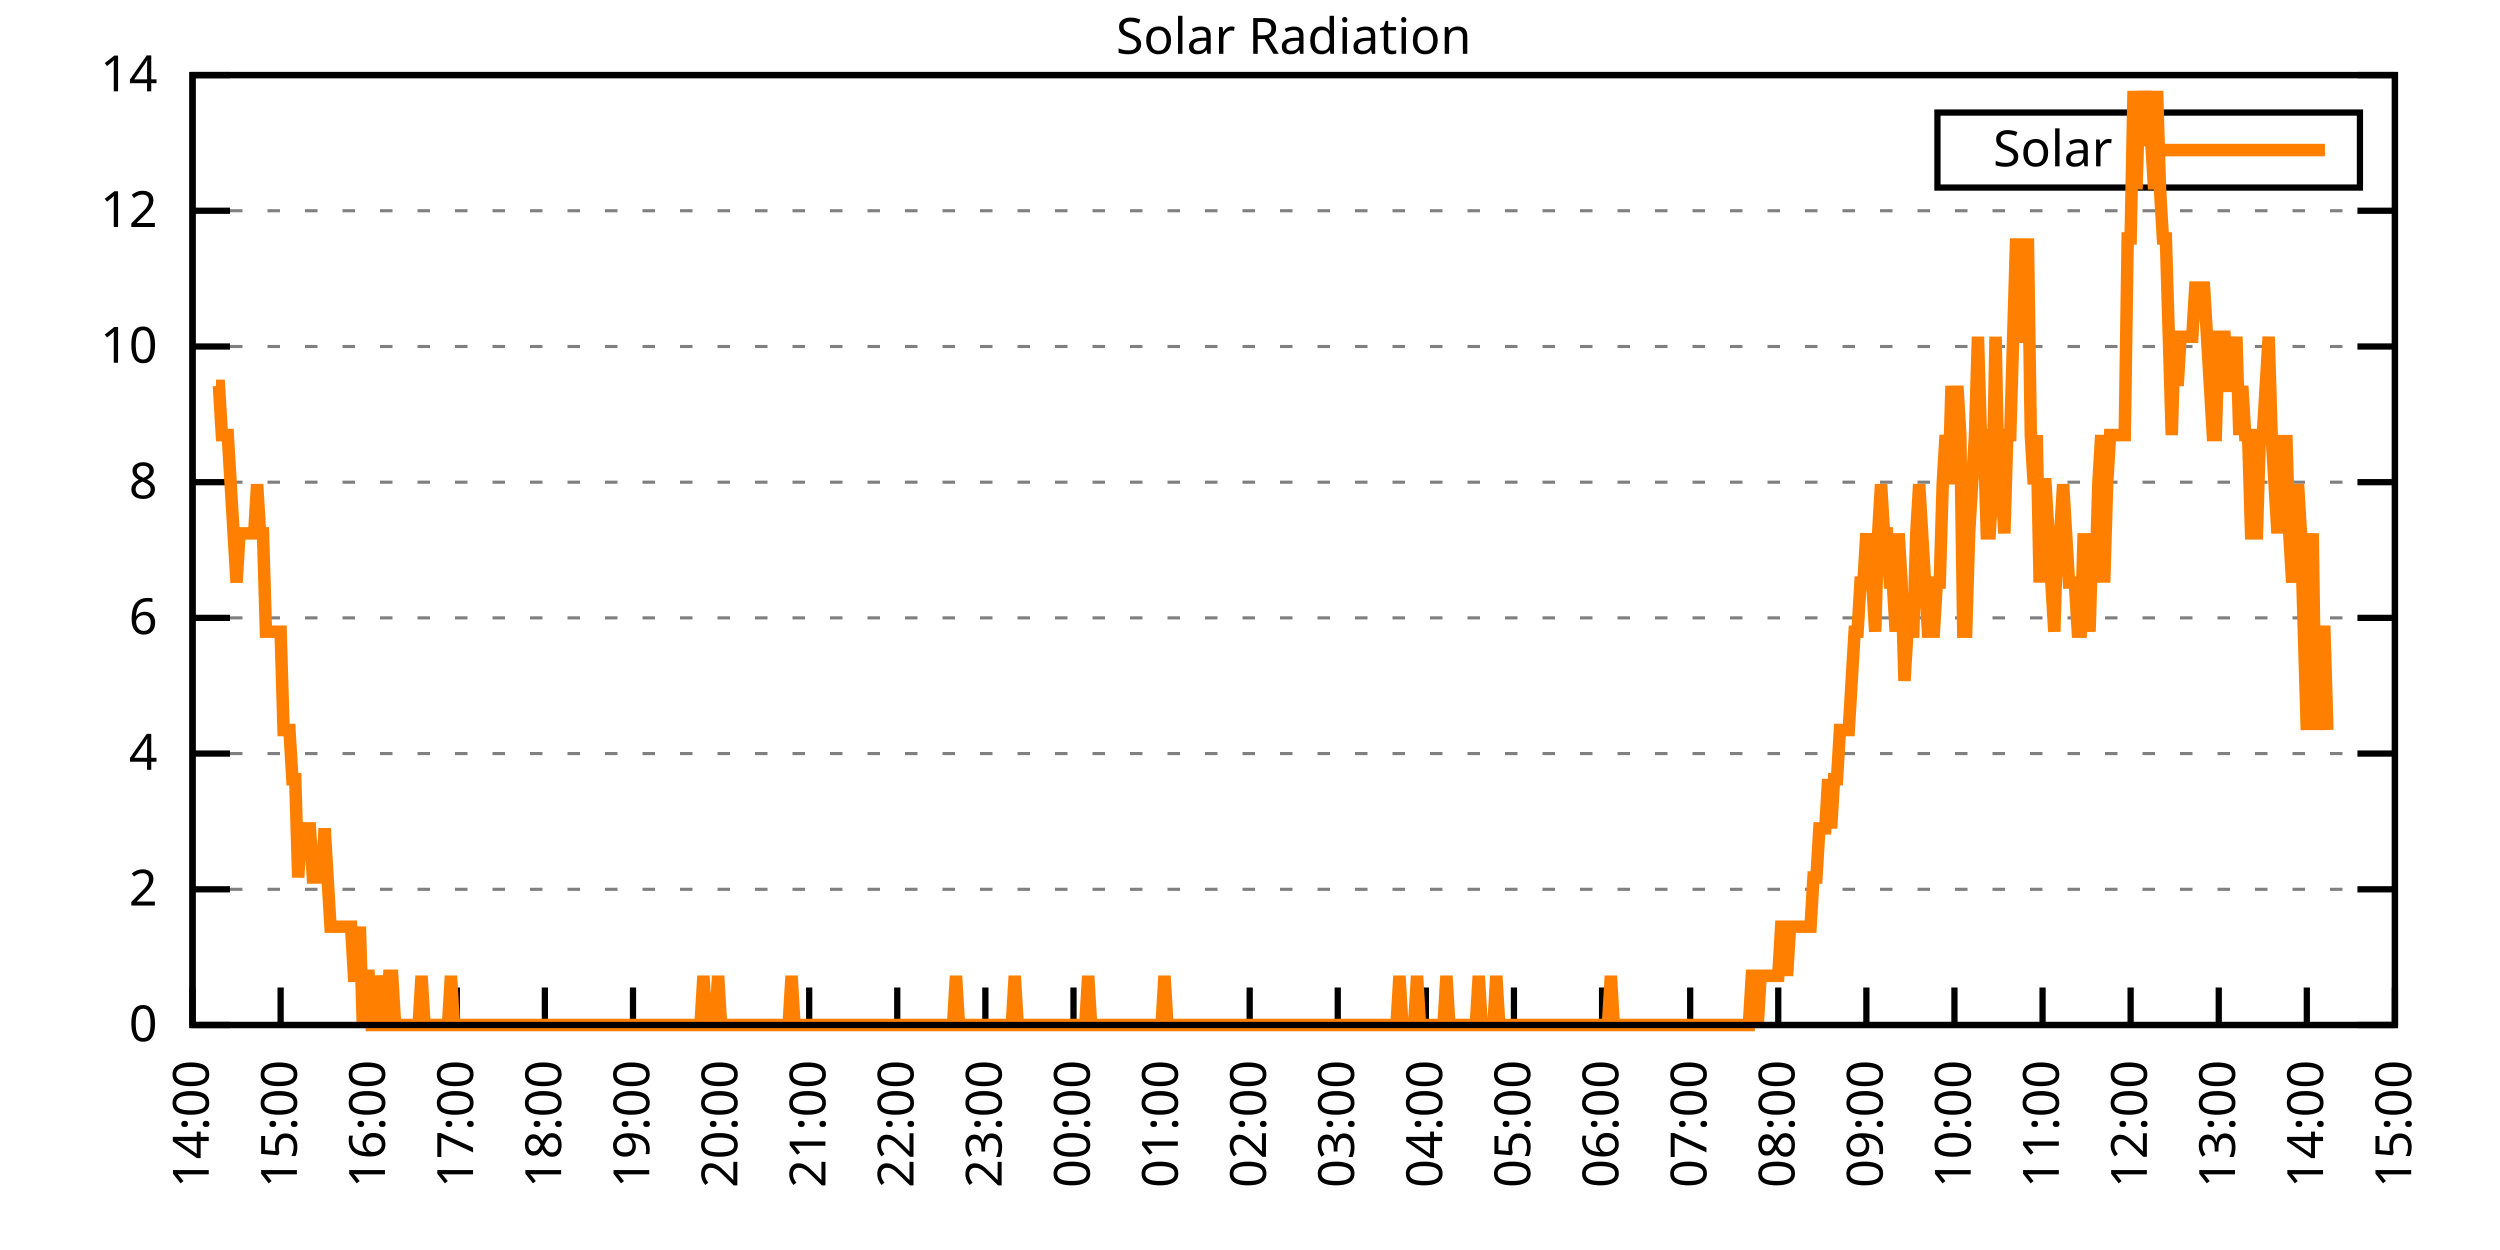
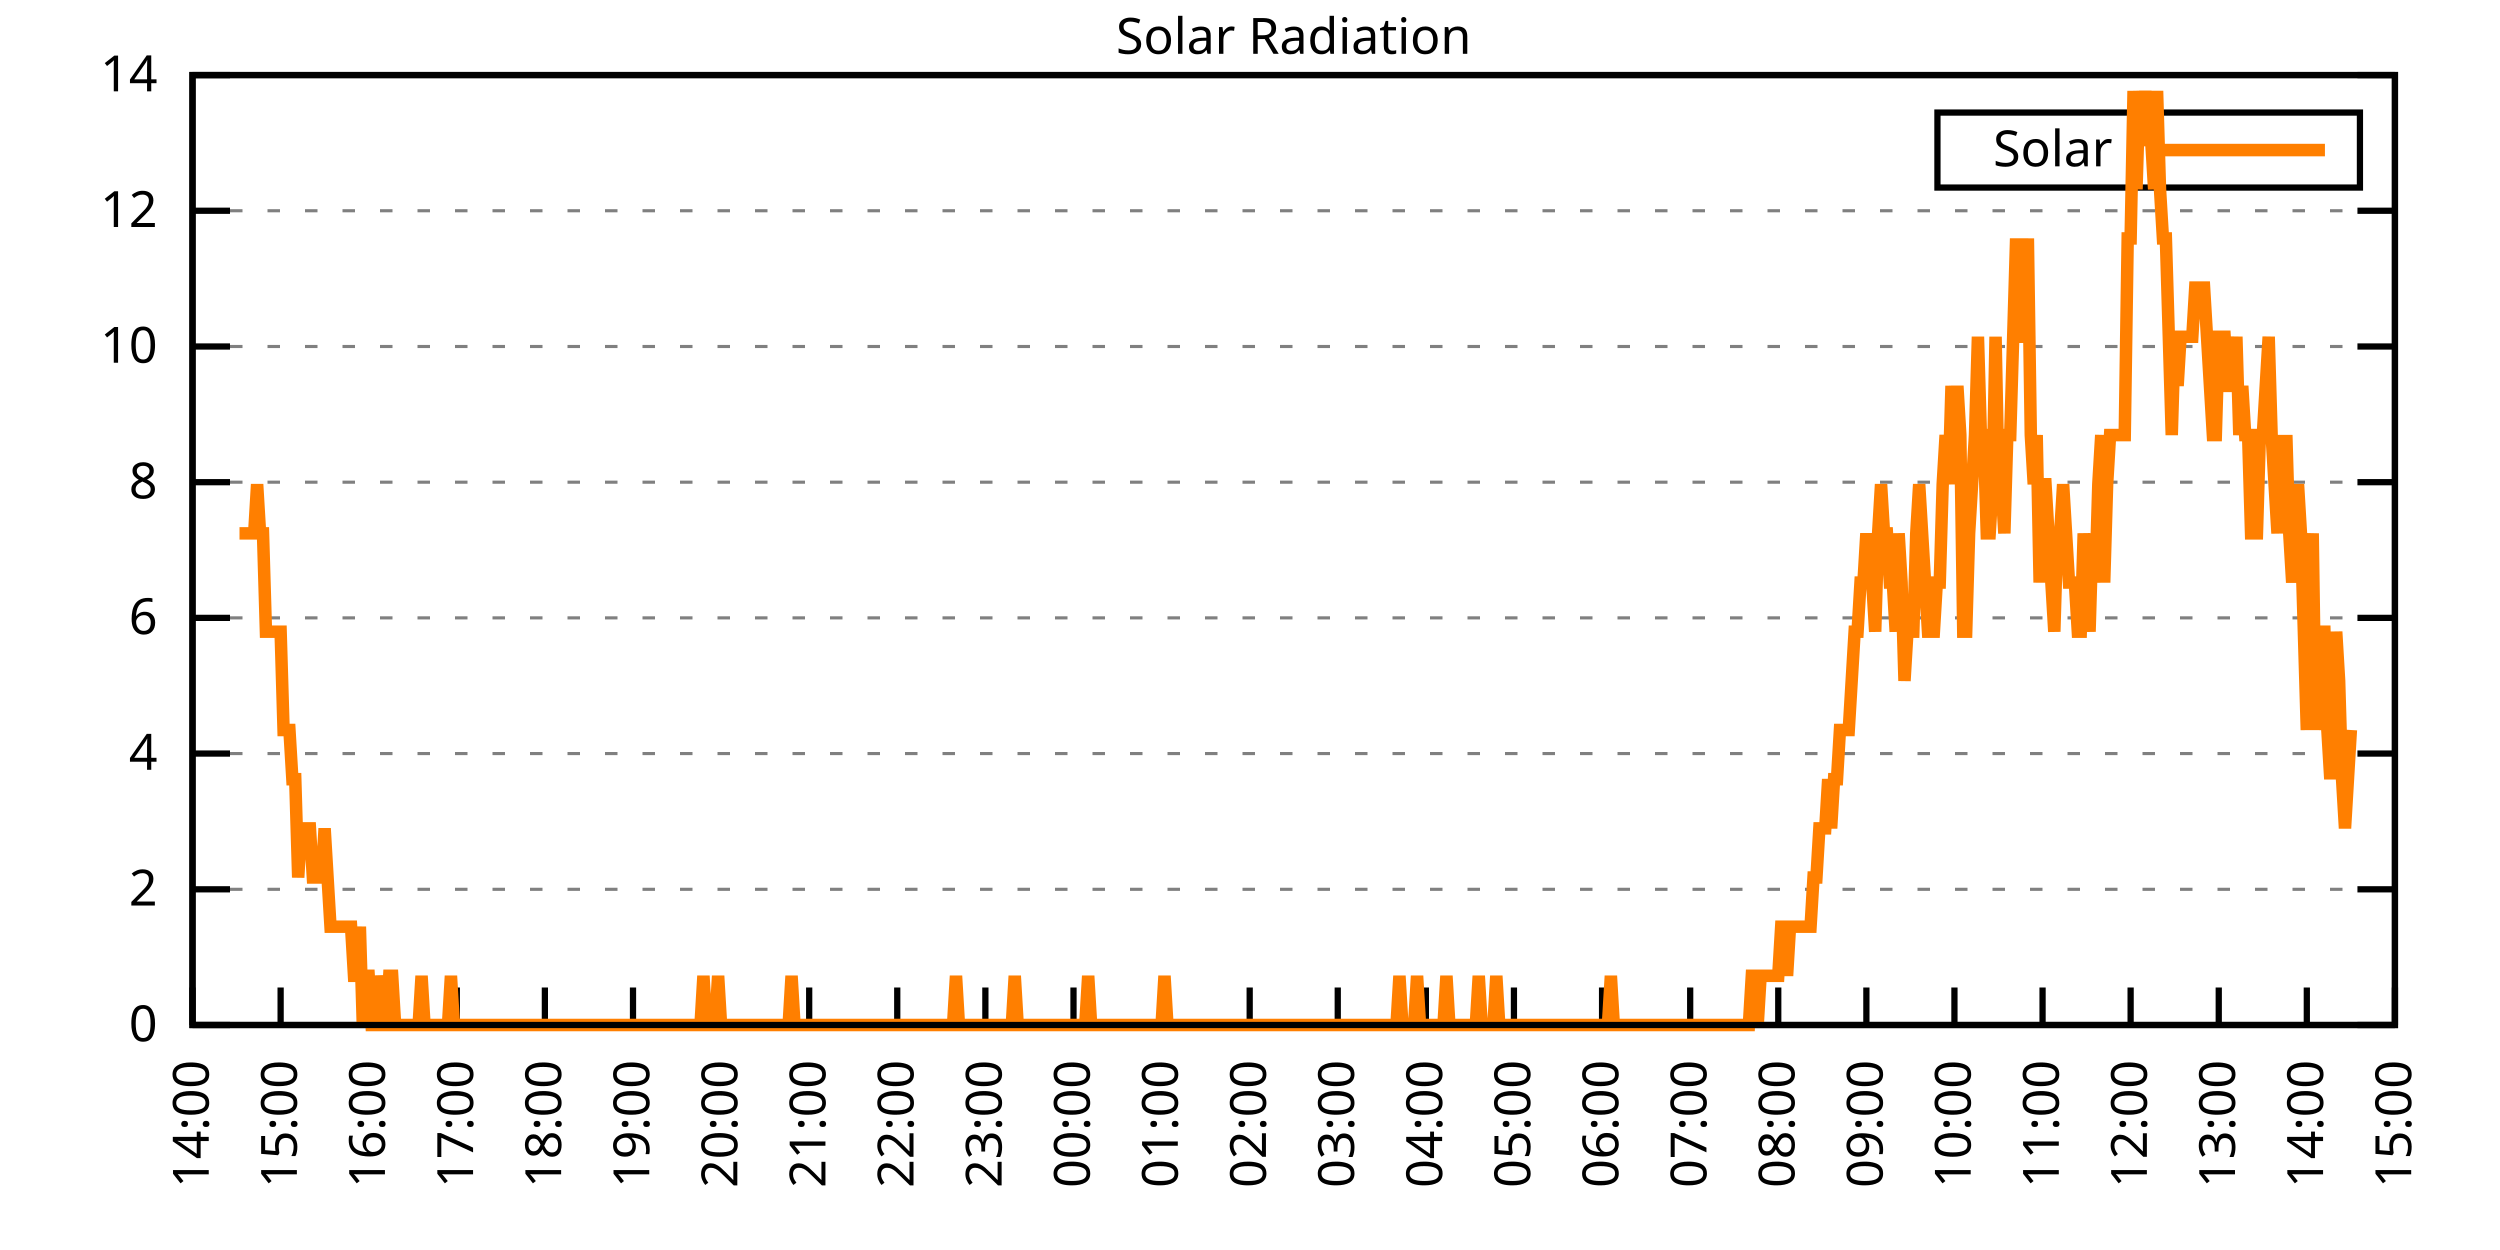
<svg xmlns="http://www.w3.org/2000/svg" xmlns:xlink="http://www.w3.org/1999/xlink" width="400" height="200" viewBox="0 0 400 200">
  <g id="gnuplot_canvas">
    <rect x="0" y="0" width="400" height="200" fill="none" />
    <defs>
      <circle id="gpDot" r="0.5" stroke-width="0.5" stroke="currentColor" />
      <path id="gpPt0" stroke-width="0.333" stroke="currentColor" d="M-1,0 h2 M0,-1 v2" />
      <path id="gpPt1" stroke-width="0.333" stroke="currentColor" d="M-1,-1 L1,1 M1,-1 L-1,1" />
      <path id="gpPt2" stroke-width="0.333" stroke="currentColor" d="M-1,0 L1,0 M0,-1 L0,1 M-1,-1 L1,1 M-1,1 L1,-1" />
      <rect id="gpPt3" stroke-width="0.333" stroke="currentColor" x="-1" y="-1" width="2" height="2" />
      <rect id="gpPt4" stroke-width="0.333" stroke="currentColor" fill="currentColor" x="-1" y="-1" width="2" height="2" />
      <circle id="gpPt5" stroke-width="0.333" stroke="currentColor" cx="0" cy="0" r="1" />
      <use xlink:href="#gpPt5" id="gpPt6" fill="currentColor" stroke="none" />
      <path id="gpPt7" stroke-width="0.333" stroke="currentColor" d="M0,-1.33 L-1.33,0.67 L1.33,0.67 z" />
      <use xlink:href="#gpPt7" id="gpPt8" fill="currentColor" stroke="none" />
      <use xlink:href="#gpPt7" id="gpPt9" stroke="currentColor" transform="rotate(180)" />
      <use xlink:href="#gpPt9" id="gpPt10" fill="currentColor" stroke="none" />
      <use xlink:href="#gpPt3" id="gpPt11" stroke="currentColor" transform="rotate(45)" />
      <use xlink:href="#gpPt11" id="gpPt12" fill="currentColor" stroke="none" />
      <path id="gpPt13" stroke-width="0.333" stroke="currentColor" d="M0,1.330 L1.265,0.411 L0.782,-1.067 L-0.782,-1.076 L-1.265,0.411 z" />
      <use xlink:href="#gpPt13" id="gpPt14" fill="currentColor" stroke="none" />
      <filter id="textbox" filterUnits="objectBoundingBox" x="0" y="0" height="1" width="1">
        <feFlood flood-color="white" flood-opacity="1" result="bgnd" />
        <feComposite in="SourceGraphic" in2="bgnd" operator="atop" />
      </filter>
      <filter id="greybox" filterUnits="objectBoundingBox" x="0" y="0" height="1" width="1">
        <feFlood flood-color="lightgrey" flood-opacity="1" result="grey" />
        <feComposite in="SourceGraphic" in2="grey" operator="atop" />
      </filter>
    </defs>
    <g fill="none" color="white" stroke="currentColor" stroke-width="1.00" stroke-linecap="butt" stroke-linejoin="miter">
</g>
    <g fill="none" color="black" stroke="currentColor" stroke-width="1.00" stroke-linecap="butt" stroke-linejoin="miter">
      <g stroke="none" shape-rendering="crispEdges">
        <polygon fill="rgb(255, 255, 255)" points="30.80,164.00 383.18,164.00 383.18,12.02 30.80,12.02 " />
      </g>
    </g>
    <g fill="none" color="black" stroke="currentColor" stroke-width="1.00" stroke-linecap="butt" stroke-linejoin="miter">
</g>
    <g fill="none" color="black" stroke="black" stroke-width="0.50" stroke-linecap="butt" stroke-linejoin="miter">
</g>
    <g fill="none" color="gray" stroke="currentColor" stroke-width="0.50" stroke-linecap="butt" stroke-linejoin="miter">
      <path stroke="gray" stroke-dasharray="2,4" class="gridline" d="M30.80,164.00 L383.19,164.00  " />
    </g>
    <g fill="none" color="gray" stroke="gray" stroke-width="1.00" stroke-linecap="butt" stroke-linejoin="miter">
</g>
    <g fill="none" color="black" stroke="currentColor" stroke-width="1.00" stroke-linecap="butt" stroke-linejoin="miter">
      <path stroke="black" d="M30.80,164.00 L36.80,164.00 M383.19,164.00 L377.19,164.00  " />
      <g transform="translate(25.20,166.60)" stroke="none" fill="black" font-family="Sans" font-size="8.00" text-anchor="end">
        <text>
          <tspan font-family="Sans"> 0</tspan>
        </text>
      </g>
    </g>
    <g fill="none" color="black" stroke="currentColor" stroke-width="1.00" stroke-linecap="butt" stroke-linejoin="miter">
</g>
    <g fill="none" color="black" stroke="black" stroke-width="0.50" stroke-linecap="butt" stroke-linejoin="miter">
</g>
    <g fill="none" color="gray" stroke="currentColor" stroke-width="0.50" stroke-linecap="butt" stroke-linejoin="miter">
      <path stroke="gray" stroke-dasharray="2,4" class="gridline" d="M30.80,142.29 L383.19,142.29  " />
    </g>
    <g fill="none" color="gray" stroke="gray" stroke-width="1.00" stroke-linecap="butt" stroke-linejoin="miter">
</g>
    <g fill="none" color="black" stroke="currentColor" stroke-width="1.00" stroke-linecap="butt" stroke-linejoin="miter">
      <path stroke="black" d="M30.80,142.29 L36.80,142.29 M383.19,142.29 L377.19,142.29  " />
      <g transform="translate(25.20,144.89)" stroke="none" fill="black" font-family="Sans" font-size="8.00" text-anchor="end">
        <text>
          <tspan font-family="Sans"> 2</tspan>
        </text>
      </g>
    </g>
    <g fill="none" color="black" stroke="currentColor" stroke-width="1.00" stroke-linecap="butt" stroke-linejoin="miter">
</g>
    <g fill="none" color="black" stroke="black" stroke-width="0.50" stroke-linecap="butt" stroke-linejoin="miter">
</g>
    <g fill="none" color="gray" stroke="currentColor" stroke-width="0.50" stroke-linecap="butt" stroke-linejoin="miter">
      <path stroke="gray" stroke-dasharray="2,4" class="gridline" d="M30.80,120.57 L383.19,120.57  " />
    </g>
    <g fill="none" color="gray" stroke="gray" stroke-width="1.00" stroke-linecap="butt" stroke-linejoin="miter">
</g>
    <g fill="none" color="black" stroke="currentColor" stroke-width="1.00" stroke-linecap="butt" stroke-linejoin="miter">
      <path stroke="black" d="M30.80,120.57 L36.80,120.57 M383.19,120.57 L377.19,120.57  " />
      <g transform="translate(25.20,123.17)" stroke="none" fill="black" font-family="Sans" font-size="8.00" text-anchor="end">
        <text>
          <tspan font-family="Sans"> 4</tspan>
        </text>
      </g>
    </g>
    <g fill="none" color="black" stroke="currentColor" stroke-width="1.00" stroke-linecap="butt" stroke-linejoin="miter">
</g>
    <g fill="none" color="black" stroke="black" stroke-width="0.50" stroke-linecap="butt" stroke-linejoin="miter">
</g>
    <g fill="none" color="gray" stroke="currentColor" stroke-width="0.50" stroke-linecap="butt" stroke-linejoin="miter">
      <path stroke="gray" stroke-dasharray="2,4" class="gridline" d="M30.80,98.86 L383.19,98.86  " />
    </g>
    <g fill="none" color="gray" stroke="gray" stroke-width="1.00" stroke-linecap="butt" stroke-linejoin="miter">
</g>
    <g fill="none" color="black" stroke="currentColor" stroke-width="1.00" stroke-linecap="butt" stroke-linejoin="miter">
      <path stroke="black" d="M30.80,98.86 L36.80,98.86 M383.19,98.86 L377.19,98.86  " />
      <g transform="translate(25.20,101.46)" stroke="none" fill="black" font-family="Sans" font-size="8.00" text-anchor="end">
        <text>
          <tspan font-family="Sans"> 6</tspan>
        </text>
      </g>
    </g>
    <g fill="none" color="black" stroke="currentColor" stroke-width="1.00" stroke-linecap="butt" stroke-linejoin="miter">
</g>
    <g fill="none" color="black" stroke="black" stroke-width="0.50" stroke-linecap="butt" stroke-linejoin="miter">
</g>
    <g fill="none" color="gray" stroke="currentColor" stroke-width="0.50" stroke-linecap="butt" stroke-linejoin="miter">
      <path stroke="gray" stroke-dasharray="2,4" class="gridline" d="M30.80,77.15 L383.19,77.15  " />
    </g>
    <g fill="none" color="gray" stroke="gray" stroke-width="1.00" stroke-linecap="butt" stroke-linejoin="miter">
</g>
    <g fill="none" color="black" stroke="currentColor" stroke-width="1.00" stroke-linecap="butt" stroke-linejoin="miter">
      <path stroke="black" d="M30.80,77.15 L36.80,77.15 M383.19,77.15 L377.19,77.15  " />
      <g transform="translate(25.20,79.75)" stroke="none" fill="black" font-family="Sans" font-size="8.00" text-anchor="end">
        <text>
          <tspan font-family="Sans"> 8</tspan>
        </text>
      </g>
    </g>
    <g fill="none" color="black" stroke="currentColor" stroke-width="1.00" stroke-linecap="butt" stroke-linejoin="miter">
</g>
    <g fill="none" color="black" stroke="black" stroke-width="0.50" stroke-linecap="butt" stroke-linejoin="miter">
</g>
    <g fill="none" color="gray" stroke="currentColor" stroke-width="0.50" stroke-linecap="butt" stroke-linejoin="miter">
      <path stroke="gray" stroke-dasharray="2,4" class="gridline" d="M30.80,55.44 L383.19,55.44  " />
    </g>
    <g fill="none" color="gray" stroke="gray" stroke-width="1.00" stroke-linecap="butt" stroke-linejoin="miter">
</g>
    <g fill="none" color="black" stroke="currentColor" stroke-width="1.00" stroke-linecap="butt" stroke-linejoin="miter">
      <path stroke="black" d="M30.80,55.44 L36.80,55.44 M383.19,55.44 L377.19,55.44  " />
      <g transform="translate(25.20,58.04)" stroke="none" fill="black" font-family="Sans" font-size="8.00" text-anchor="end">
        <text>
          <tspan font-family="Sans"> 10</tspan>
        </text>
      </g>
    </g>
    <g fill="none" color="black" stroke="currentColor" stroke-width="1.00" stroke-linecap="butt" stroke-linejoin="miter">
</g>
    <g fill="none" color="black" stroke="black" stroke-width="0.50" stroke-linecap="butt" stroke-linejoin="miter">
</g>
    <g fill="none" color="gray" stroke="currentColor" stroke-width="0.50" stroke-linecap="butt" stroke-linejoin="miter">
      <path stroke="gray" stroke-dasharray="2,4" class="gridline" d="M30.80,33.72 L383.19,33.72  " />
    </g>
    <g fill="none" color="gray" stroke="gray" stroke-width="1.00" stroke-linecap="butt" stroke-linejoin="miter">
</g>
    <g fill="none" color="black" stroke="currentColor" stroke-width="1.00" stroke-linecap="butt" stroke-linejoin="miter">
      <path stroke="black" d="M30.80,33.72 L36.80,33.72 M383.19,33.72 L377.19,33.72  " />
      <g transform="translate(25.20,36.32)" stroke="none" fill="black" font-family="Sans" font-size="8.00" text-anchor="end">
        <text>
          <tspan font-family="Sans"> 12</tspan>
        </text>
      </g>
    </g>
    <g fill="none" color="black" stroke="currentColor" stroke-width="1.00" stroke-linecap="butt" stroke-linejoin="miter">
</g>
    <g fill="none" color="black" stroke="black" stroke-width="0.50" stroke-linecap="butt" stroke-linejoin="miter">
</g>
    <g fill="none" color="gray" stroke="currentColor" stroke-width="0.50" stroke-linecap="butt" stroke-linejoin="miter">
      <path stroke="gray" stroke-dasharray="2,4" class="gridline" d="M30.80,12.01 L383.19,12.01  " />
    </g>
    <g fill="none" color="gray" stroke="gray" stroke-width="1.00" stroke-linecap="butt" stroke-linejoin="miter">
</g>
    <g fill="none" color="black" stroke="currentColor" stroke-width="1.00" stroke-linecap="butt" stroke-linejoin="miter">
      <path stroke="black" d="M30.80,12.01 L36.80,12.01 M383.19,12.01 L377.19,12.01  " />
      <g transform="translate(25.20,14.61)" stroke="none" fill="black" font-family="Sans" font-size="8.00" text-anchor="end">
        <text>
          <tspan font-family="Sans"> 14</tspan>
        </text>
      </g>
    </g>
    <g fill="none" color="black" stroke="currentColor" stroke-width="1.00" stroke-linecap="butt" stroke-linejoin="miter">
      <path stroke="black" d="M30.80,164.00 L30.80,158.00  " />
      <g transform="translate(33.40,169.60) rotate(270.00)" stroke="none" fill="black" font-family="Sans" font-size="8.00" text-anchor="end">
        <text>
          <tspan font-family="Sans">14:00</tspan>
        </text>
      </g>
    </g>
    <g fill="none" color="black" stroke="currentColor" stroke-width="1.00" stroke-linecap="butt" stroke-linejoin="miter">
      <path stroke="black" d="M44.90,164.00 L44.90,158.00  " />
      <g transform="translate(47.50,169.60) rotate(270.00)" stroke="none" fill="black" font-family="Sans" font-size="8.00" text-anchor="end">
        <text>
          <tspan font-family="Sans">15:00</tspan>
        </text>
      </g>
    </g>
    <g fill="none" color="black" stroke="currentColor" stroke-width="1.00" stroke-linecap="butt" stroke-linejoin="miter">
      <path stroke="black" d="M58.99,164.00 L58.99,158.00  " />
      <g transform="translate(61.59,169.60) rotate(270.00)" stroke="none" fill="black" font-family="Sans" font-size="8.00" text-anchor="end">
        <text>
          <tspan font-family="Sans">16:00</tspan>
        </text>
      </g>
    </g>
    <g fill="none" color="black" stroke="currentColor" stroke-width="1.00" stroke-linecap="butt" stroke-linejoin="miter">
      <path stroke="black" d="M73.09,164.00 L73.09,158.00  " />
      <g transform="translate(75.69,169.60) rotate(270.00)" stroke="none" fill="black" font-family="Sans" font-size="8.00" text-anchor="end">
        <text>
          <tspan font-family="Sans">17:00</tspan>
        </text>
      </g>
    </g>
    <g fill="none" color="black" stroke="currentColor" stroke-width="1.00" stroke-linecap="butt" stroke-linejoin="miter">
      <path stroke="black" d="M87.18,164.00 L87.18,158.00  " />
      <g transform="translate(89.78,169.60) rotate(270.00)" stroke="none" fill="black" font-family="Sans" font-size="8.00" text-anchor="end">
        <text>
          <tspan font-family="Sans">18:00</tspan>
        </text>
      </g>
    </g>
    <g fill="none" color="black" stroke="currentColor" stroke-width="1.00" stroke-linecap="butt" stroke-linejoin="miter">
      <path stroke="black" d="M101.28,164.00 L101.28,158.00  " />
      <g transform="translate(103.88,169.60) rotate(270.00)" stroke="none" fill="black" font-family="Sans" font-size="8.00" text-anchor="end">
        <text>
          <tspan font-family="Sans">19:00</tspan>
        </text>
      </g>
    </g>
    <g fill="none" color="black" stroke="currentColor" stroke-width="1.00" stroke-linecap="butt" stroke-linejoin="miter">
      <path stroke="black" d="M115.37,164.00 L115.37,158.00  " />
      <g transform="translate(117.97,169.60) rotate(270.00)" stroke="none" fill="black" font-family="Sans" font-size="8.00" text-anchor="end">
        <text>
          <tspan font-family="Sans">20:00</tspan>
        </text>
      </g>
    </g>
    <g fill="none" color="black" stroke="currentColor" stroke-width="1.00" stroke-linecap="butt" stroke-linejoin="miter">
      <path stroke="black" d="M129.47,164.00 L129.47,158.00  " />
      <g transform="translate(132.07,169.60) rotate(270.00)" stroke="none" fill="black" font-family="Sans" font-size="8.00" text-anchor="end">
        <text>
          <tspan font-family="Sans">21:00</tspan>
        </text>
      </g>
    </g>
    <g fill="none" color="black" stroke="currentColor" stroke-width="1.00" stroke-linecap="butt" stroke-linejoin="miter">
      <path stroke="black" d="M143.56,164.00 L143.56,158.00  " />
      <g transform="translate(146.16,169.60) rotate(270.00)" stroke="none" fill="black" font-family="Sans" font-size="8.00" text-anchor="end">
        <text>
          <tspan font-family="Sans">22:00</tspan>
        </text>
      </g>
    </g>
    <g fill="none" color="black" stroke="currentColor" stroke-width="1.00" stroke-linecap="butt" stroke-linejoin="miter">
      <path stroke="black" d="M157.66,164.00 L157.66,158.00  " />
      <g transform="translate(160.26,169.60) rotate(270.00)" stroke="none" fill="black" font-family="Sans" font-size="8.00" text-anchor="end">
        <text>
          <tspan font-family="Sans">23:00</tspan>
        </text>
      </g>
    </g>
    <g fill="none" color="black" stroke="currentColor" stroke-width="1.00" stroke-linecap="butt" stroke-linejoin="miter">
      <path stroke="black" d="M171.76,164.00 L171.76,158.00  " />
      <g transform="translate(174.36,169.60) rotate(270.00)" stroke="none" fill="black" font-family="Sans" font-size="8.00" text-anchor="end">
        <text>
          <tspan font-family="Sans">00:00</tspan>
        </text>
      </g>
    </g>
    <g fill="none" color="black" stroke="currentColor" stroke-width="1.00" stroke-linecap="butt" stroke-linejoin="miter">
      <path stroke="black" d="M185.85,164.00 L185.85,158.00  " />
      <g transform="translate(188.45,169.60) rotate(270.00)" stroke="none" fill="black" font-family="Sans" font-size="8.00" text-anchor="end">
        <text>
          <tspan font-family="Sans">01:00</tspan>
        </text>
      </g>
    </g>
    <g fill="none" color="black" stroke="currentColor" stroke-width="1.00" stroke-linecap="butt" stroke-linejoin="miter">
      <path stroke="black" d="M199.95,164.00 L199.95,158.00  " />
      <g transform="translate(202.55,169.60) rotate(270.00)" stroke="none" fill="black" font-family="Sans" font-size="8.00" text-anchor="end">
        <text>
          <tspan font-family="Sans">02:00</tspan>
        </text>
      </g>
    </g>
    <g fill="none" color="black" stroke="currentColor" stroke-width="1.00" stroke-linecap="butt" stroke-linejoin="miter">
      <path stroke="black" d="M214.04,164.00 L214.04,158.00  " />
      <g transform="translate(216.64,169.60) rotate(270.00)" stroke="none" fill="black" font-family="Sans" font-size="8.00" text-anchor="end">
        <text>
          <tspan font-family="Sans">03:00</tspan>
        </text>
      </g>
    </g>
    <g fill="none" color="black" stroke="currentColor" stroke-width="1.00" stroke-linecap="butt" stroke-linejoin="miter">
      <path stroke="black" d="M228.14,164.00 L228.14,158.00  " />
      <g transform="translate(230.74,169.60) rotate(270.00)" stroke="none" fill="black" font-family="Sans" font-size="8.00" text-anchor="end">
        <text>
          <tspan font-family="Sans">04:00</tspan>
        </text>
      </g>
    </g>
    <g fill="none" color="black" stroke="currentColor" stroke-width="1.00" stroke-linecap="butt" stroke-linejoin="miter">
      <path stroke="black" d="M242.23,164.00 L242.23,158.00  " />
      <g transform="translate(244.83,169.60) rotate(270.00)" stroke="none" fill="black" font-family="Sans" font-size="8.00" text-anchor="end">
        <text>
          <tspan font-family="Sans">05:00</tspan>
        </text>
      </g>
    </g>
    <g fill="none" color="black" stroke="currentColor" stroke-width="1.00" stroke-linecap="butt" stroke-linejoin="miter">
      <path stroke="black" d="M256.33,164.00 L256.33,158.00  " />
      <g transform="translate(258.93,169.60) rotate(270.00)" stroke="none" fill="black" font-family="Sans" font-size="8.00" text-anchor="end">
        <text>
          <tspan font-family="Sans">06:00</tspan>
        </text>
      </g>
    </g>
    <g fill="none" color="black" stroke="currentColor" stroke-width="1.00" stroke-linecap="butt" stroke-linejoin="miter">
      <path stroke="black" d="M270.43,164.00 L270.43,158.00  " />
      <g transform="translate(273.03,169.60) rotate(270.00)" stroke="none" fill="black" font-family="Sans" font-size="8.00" text-anchor="end">
        <text>
          <tspan font-family="Sans">07:00</tspan>
        </text>
      </g>
    </g>
    <g fill="none" color="black" stroke="currentColor" stroke-width="1.00" stroke-linecap="butt" stroke-linejoin="miter">
      <path stroke="black" d="M284.52,164.00 L284.52,158.00  " />
      <g transform="translate(287.12,169.60) rotate(270.00)" stroke="none" fill="black" font-family="Sans" font-size="8.00" text-anchor="end">
        <text>
          <tspan font-family="Sans">08:00</tspan>
        </text>
      </g>
    </g>
    <g fill="none" color="black" stroke="currentColor" stroke-width="1.00" stroke-linecap="butt" stroke-linejoin="miter">
      <path stroke="black" d="M298.62,164.00 L298.62,158.00  " />
      <g transform="translate(301.22,169.60) rotate(270.00)" stroke="none" fill="black" font-family="Sans" font-size="8.00" text-anchor="end">
        <text>
          <tspan font-family="Sans">09:00</tspan>
        </text>
      </g>
    </g>
    <g fill="none" color="black" stroke="currentColor" stroke-width="1.00" stroke-linecap="butt" stroke-linejoin="miter">
      <path stroke="black" d="M312.71,164.00 L312.71,158.00  " />
      <g transform="translate(315.31,169.60) rotate(270.00)" stroke="none" fill="black" font-family="Sans" font-size="8.00" text-anchor="end">
        <text>
          <tspan font-family="Sans">10:00</tspan>
        </text>
      </g>
    </g>
    <g fill="none" color="black" stroke="currentColor" stroke-width="1.00" stroke-linecap="butt" stroke-linejoin="miter">
      <path stroke="black" d="M326.81,164.00 L326.81,158.00  " />
      <g transform="translate(329.41,169.60) rotate(270.00)" stroke="none" fill="black" font-family="Sans" font-size="8.00" text-anchor="end">
        <text>
          <tspan font-family="Sans">11:00</tspan>
        </text>
      </g>
    </g>
    <g fill="none" color="black" stroke="currentColor" stroke-width="1.00" stroke-linecap="butt" stroke-linejoin="miter">
      <path stroke="black" d="M340.90,164.00 L340.90,158.00  " />
      <g transform="translate(343.50,169.60) rotate(270.00)" stroke="none" fill="black" font-family="Sans" font-size="8.00" text-anchor="end">
        <text>
          <tspan font-family="Sans">12:00</tspan>
        </text>
      </g>
    </g>
    <g fill="none" color="black" stroke="currentColor" stroke-width="1.00" stroke-linecap="butt" stroke-linejoin="miter">
      <path stroke="black" d="M355.00,164.00 L355.00,158.00  " />
      <g transform="translate(357.60,169.60) rotate(270.00)" stroke="none" fill="black" font-family="Sans" font-size="8.00" text-anchor="end">
        <text>
          <tspan font-family="Sans">13:00</tspan>
        </text>
      </g>
    </g>
    <g fill="none" color="black" stroke="currentColor" stroke-width="1.00" stroke-linecap="butt" stroke-linejoin="miter">
      <path stroke="black" d="M369.09,164.00 L369.09,158.00  " />
      <g transform="translate(371.69,169.60) rotate(270.00)" stroke="none" fill="black" font-family="Sans" font-size="8.00" text-anchor="end">
        <text>
          <tspan font-family="Sans">14:00</tspan>
        </text>
      </g>
    </g>
    <g fill="none" color="black" stroke="currentColor" stroke-width="1.00" stroke-linecap="butt" stroke-linejoin="miter">
      <path stroke="black" d="M383.19,164.00 L383.19,158.00  " />
      <g transform="translate(385.79,169.60) rotate(270.00)" stroke="none" fill="black" font-family="Sans" font-size="8.00" text-anchor="end">
        <text>
          <tspan font-family="Sans">15:00</tspan>
        </text>
      </g>
    </g>
    <g fill="none" color="black" stroke="currentColor" stroke-width="1.00" stroke-linecap="butt" stroke-linejoin="miter">
</g>
    <g fill="none" color="black" stroke="currentColor" stroke-width="1.00" stroke-linecap="butt" stroke-linejoin="miter">
      <path stroke="black" d="M30.80,12.01 L30.80,164.00 L383.19,164.00 L383.19,12.01 L30.80,12.01 Z  " />
    </g>
    <g fill="none" color="black" stroke="currentColor" stroke-width="1.00" stroke-linecap="butt" stroke-linejoin="miter">
</g>
    <g fill="none" color="black" stroke="currentColor" stroke-width="1.00" stroke-linecap="butt" stroke-linejoin="miter">
      <path stroke="black" d="M309.99,30.01 L309.99,18.01 L377.59,18.01 L377.59,30.01 L309.99,30.01 Z  " />
    </g>
    <g id="Solar_Radiation_plot_1">
      <g fill="none" color="white" stroke="black" stroke-width="2.00" stroke-linecap="butt" stroke-linejoin="miter">
</g>
      <g fill="none" color="black" stroke="currentColor" stroke-width="2.00" stroke-linecap="butt" stroke-linejoin="miter">
        <g transform="translate(337.99,26.61)" stroke="none" fill="black" font-family="Sans" font-size="8.00" text-anchor="end">
          <text>
            <tspan font-family="Sans">Solar</tspan>
          </text>
        </g>
      </g>
      <g fill="none" color="black" stroke="currentColor" stroke-width="2.00" stroke-linecap="butt" stroke-linejoin="miter">
-         <path stroke="rgb(255, 127,   0)" d="M343.59,24.01 L371.99,24.01 M34.56,61.74 L35.03,61.74 L35.50,69.61 L35.97,69.61 L36.44,69.61 L36.91,77.48   L37.38,85.34 L37.85,93.21 L38.32,85.34 L38.79,85.34 L39.26,85.34 L39.73,85.34 L40.20,85.34 L40.67,85.34   L41.14,77.48 L41.61,85.34 L42.08,85.34 L42.55,101.07 L43.02,101.07 L43.49,101.07 L43.96,101.07 L44.43,101.07   L44.90,101.07 L45.37,116.80 L45.84,116.80 L46.31,116.80 L46.78,124.67 L47.24,124.67 L47.71,140.40 L48.18,132.54   L48.65,132.54 L49.12,132.54 L49.59,132.54 L50.06,140.40 L50.53,140.40 L51.00,140.40 L51.47,140.40 L51.94,132.54   L52.41,140.40 L52.88,148.27 L53.35,148.27 L53.82,148.27 L54.29,148.27 L54.76,148.27 L55.23,148.27 L55.70,148.27   L56.17,148.27 L56.64,156.13 L57.11,156.13 L57.58,148.27 L58.05,164.00 L58.52,156.13 L58.99,156.13 L59.46,164.00   L59.93,164.00 L60.40,156.13 L61.34,164.00 L61.81,164.00 L62.28,156.13 L62.75,156.13 L63.22,164.00 L63.69,164.00   L64.16,164.00 L64.63,164.00 L65.10,164.00 L65.57,164.00 L66.04,164.00 L66.51,164.00 L66.98,164.00 L67.45,156.13   L67.92,164.00 L68.39,164.00 L68.86,164.00 L69.33,164.00 L69.80,164.00 L70.27,164.00 L70.74,164.00 L71.21,164.00   L71.68,164.00 L72.15,156.13 L72.62,164.00 L73.09,164.00 L73.56,164.00 L74.03,164.00 L74.50,164.00 L74.97,164.00   L75.44,164.00 L75.91,164.00 L76.38,164.00 L76.85,164.00 L77.32,164.00 L77.79,164.00 L78.26,164.00 L78.73,164.00   L79.19,164.00 L79.66,164.00 L80.13,164.00 L80.60,164.00 L81.07,164.00 L81.54,164.00 L82.01,164.00 L82.48,164.00   L82.95,164.00 L83.42,164.00 L83.89,164.00 L84.36,164.00 L84.83,164.00 L85.30,164.00 L85.77,164.00 L86.24,164.00   L86.71,164.00 L87.18,164.00 L87.65,164.00 L88.12,164.00 L88.59,164.00 L89.06,164.00 L89.53,164.00 L90.00,164.00   L90.47,164.00 L90.94,164.00 L91.41,164.00 L91.88,164.00 L92.35,164.00 L92.82,164.00 L93.29,164.00 L93.76,164.00   L94.23,164.00 L94.70,164.00 L95.17,164.00 L95.64,164.00 L96.11,164.00 L96.58,164.00 L97.05,164.00 L97.52,164.00   L97.99,164.00 L98.46,164.00 L98.93,164.00 L99.40,164.00 L99.87,164.00 L100.34,164.00 L100.81,164.00 L101.28,164.00   L101.75,164.00 L102.22,164.00 L102.69,164.00 L103.16,164.00 L103.63,164.00 L104.10,164.00 L104.57,164.00 L105.04,164.00   L105.51,164.00 L105.98,164.00 L106.45,164.00 L106.92,164.00 L107.39,164.00 L107.86,164.00 L108.33,164.00 L108.80,164.00   L109.27,164.00 L109.74,164.00 L110.21,164.00 L110.68,164.00 L111.14,164.00 L111.61,164.00 L112.08,164.00 L112.55,156.13   L113.02,164.00 L113.49,164.00 L113.96,164.00 L114.43,164.00 L114.90,156.13 L115.37,164.00 L115.84,164.00 L116.31,164.00   L116.78,164.00 L117.25,164.00 L117.72,164.00 L118.19,164.00 L118.66,164.00 L119.13,164.00 L119.60,164.00 L120.07,164.00   L120.54,164.00 L121.01,164.00 L121.48,164.00 L121.95,164.00 L122.42,164.00 L122.89,164.00 L123.36,164.00 L123.83,164.00   L124.30,164.00 L124.77,164.00 L125.24,164.00 L125.71,164.00 L126.18,164.00 L126.65,156.13 L127.12,164.00 L127.59,164.00   L128.06,164.00 L128.53,164.00 L129.00,164.00 L129.47,164.00 L129.94,164.00 L130.41,164.00 L130.88,164.00 L131.35,164.00   L131.82,164.00 L132.29,164.00 L132.76,164.00 L133.23,164.00 L133.70,164.00 L134.17,164.00 L134.64,164.00 L135.11,164.00   L135.58,164.00 L136.05,164.00 L136.52,164.00 L136.99,164.00 L137.46,164.00 L137.93,164.00 L138.40,164.00 L138.87,164.00   L139.34,164.00 L139.81,164.00 L140.28,164.00 L140.75,164.00 L141.22,164.00 L141.69,164.00 L142.16,164.00 L142.63,164.00   L143.09,164.00 L143.56,164.00 L144.03,164.00 L144.50,164.00 L144.97,164.00 L145.44,164.00 L145.91,164.00 L146.38,164.00   L146.85,164.00 L147.32,164.00 L147.79,164.00 L148.26,164.00 L148.73,164.00 L149.20,164.00 L149.67,164.00 L150.14,164.00   L150.61,164.00 L151.08,164.00 L151.55,164.00 L152.02,164.00 L152.49,164.00 L152.96,156.13 L153.43,164.00 L153.90,164.00   L154.37,164.00 L154.84,164.00 L155.31,164.00 L155.78,164.00 L156.25,164.00 L156.72,164.00 L157.19,164.00 L157.66,164.00   L158.13,164.00 L158.60,164.00 L159.07,164.00 L159.54,164.00 L160.01,164.00 L160.48,164.00 L160.95,164.00 L161.42,164.00   L161.89,164.00 L162.36,156.13 L162.83,164.00 L163.30,164.00 L163.77,164.00 L164.24,164.00 L164.71,164.00 L165.18,164.00   L165.65,164.00 L166.12,164.00 L166.59,164.00 L167.06,164.00 L167.53,164.00 L168.00,164.00 L168.47,164.00 L168.94,164.00   L169.41,164.00 L169.88,164.00 L170.35,164.00 L170.82,164.00 L171.29,164.00 L171.76,164.00 L172.23,164.00 L172.70,164.00   L173.17,164.00 L173.64,164.00 L174.11,156.13 L174.58,164.00 L175.04,164.00 L175.51,164.00 L175.98,164.00 L176.45,164.00   L176.92,164.00 L177.39,164.00 L177.86,164.00 L178.33,164.00 L178.80,164.00 L179.27,164.00 L179.74,164.00 L180.21,164.00   L180.68,164.00 L181.15,164.00 L181.62,164.00 L182.09,164.00 L182.56,164.00 L183.03,164.00 L183.50,164.00 L183.97,164.00   L184.44,164.00 L184.91,164.00 L185.38,164.00 L185.85,164.00 L186.32,156.13 L186.79,164.00 L187.26,164.00 L187.73,164.00   L188.20,164.00 L188.67,164.00 L189.14,164.00 L189.61,164.00 L190.08,164.00 L190.55,164.00 L191.02,164.00 L191.49,164.00   L191.96,164.00 L192.43,164.00 L192.90,164.00 L193.37,164.00 L193.84,164.00 L194.31,164.00 L194.78,164.00 L195.25,164.00   L195.72,164.00 L196.19,164.00 L196.66,164.00 L197.13,164.00 L197.60,164.00 L198.07,164.00 L198.54,164.00 L199.01,164.00   L199.48,164.00 L199.95,164.00 L200.42,164.00 L200.89,164.00 L201.36,164.00 L201.83,164.00 L202.30,164.00 L202.77,164.00   L203.24,164.00 L203.71,164.00 L204.18,164.00 L204.65,164.00 L205.12,164.00 L205.59,164.00 L206.06,164.00 L206.53,164.00   L207.00,164.00 L207.46,164.00 L207.93,164.00 L208.40,164.00 L208.87,164.00 L209.34,164.00 L209.81,164.00 L210.28,164.00   L210.75,164.00 L211.22,164.00 L211.69,164.00 L212.16,164.00 L212.63,164.00 L213.10,164.00 L213.57,164.00 L214.04,164.00   L214.51,164.00 L214.98,164.00 L215.45,164.00 L215.92,164.00 L216.39,164.00 L216.86,164.00 L217.33,164.00 L217.80,164.00   L218.27,164.00 L218.74,164.00 L219.21,164.00 L219.68,164.00 L220.15,164.00 L220.62,164.00 L221.09,164.00 L221.56,164.00   L222.03,164.00 L222.50,164.00 L222.97,164.00 L223.44,164.00 L223.91,156.13 L224.38,164.00 L224.85,164.00 L225.32,164.00   L225.79,164.00 L226.26,164.00 L226.73,156.13 L227.20,164.00 L227.67,164.00 L228.14,164.00 L228.61,164.00 L229.08,164.00   L229.55,164.00 L230.02,164.00 L230.49,164.00 L230.96,164.00 L231.43,156.13 L231.90,164.00 L232.37,164.00 L232.84,164.00   L233.31,164.00 L233.78,164.00 L234.25,164.00 L234.72,164.00 L235.19,164.00 L235.66,164.00 L236.13,164.00 L236.60,156.13   L237.07,164.00 L237.54,164.00 L238.01,164.00 L238.48,164.00 L238.95,164.00 L239.41,156.13 L239.88,164.00 L240.35,164.00   L240.82,164.00 L241.29,164.00 L241.76,164.00 L242.23,164.00 L242.70,164.00 L243.17,164.00 L243.64,164.00 L244.11,164.00   L244.58,164.00 L245.05,164.00 L245.52,164.00 L245.99,164.00 L246.46,164.00 L246.93,164.00 L247.40,164.00 L247.87,164.00   L248.34,164.00 L248.81,164.00 L249.28,164.00 L249.75,164.00 L250.22,164.00 L250.69,164.00 L251.16,164.00 L251.63,164.00   L252.10,164.00 L252.57,164.00 L253.04,164.00 L253.51,164.00 L253.98,164.00 L254.45,164.00 L254.92,164.00 L255.39,164.00   L255.86,164.00 L256.33,164.00 L256.80,164.00 L257.27,164.00 L257.74,156.13 L258.21,164.00 L258.68,164.00 L259.15,164.00   L259.62,164.00 L260.09,164.00 L260.56,164.00 L261.03,164.00 L261.50,164.00 L261.97,164.00 L262.44,164.00 L262.91,164.00   L263.38,164.00 L263.85,164.00 L264.32,164.00 L264.79,164.00 L265.26,164.00 L265.73,164.00 L266.20,164.00 L266.67,164.00   L267.14,164.00 L267.61,164.00 L268.08,164.00 L268.55,164.00 L269.02,164.00 L269.49,164.00 L269.96,164.00 L270.43,164.00   L270.90,164.00 L271.36,164.00 L271.83,164.00 L272.30,164.00 L272.77,164.00 L273.24,164.00 L273.71,164.00 L274.18,164.00   L274.65,164.00 L275.12,164.00 L275.59,164.00 L276.06,164.00 L276.53,164.00 L277.00,164.00 L277.47,164.00 L277.94,164.00   L278.41,164.00 L278.88,164.00 L279.35,164.00 L279.82,164.00 L280.29,156.13 L280.76,156.13 L281.23,164.00 L281.70,156.13   L282.17,156.13 L282.64,156.13 L283.11,156.13 L283.58,156.13 L284.05,156.13 L284.52,156.13 L284.99,148.27 L285.46,148.27   L285.93,156.13 L286.40,148.27 L286.87,148.27 L287.34,148.27 L287.81,148.27 L288.28,148.27 L288.75,148.27 L289.22,148.27   L289.69,148.27 L290.16,140.40 L290.63,140.40 L291.10,132.54 L291.57,132.54 L292.04,132.54 L292.51,124.67 L292.98,132.54   L293.45,124.67 L293.92,124.67 L294.39,116.80 L294.86,116.80 L295.33,116.80 L295.80,116.80 L296.27,108.94 L296.74,101.07   L297.21,101.07 L297.68,93.21 L298.15,93.21 L298.62,85.34 L299.09,93.21 L299.56,93.21 L300.03,101.07 L300.50,85.34   L300.97,77.48 L301.44,85.34 L301.91,85.34 L302.38,93.21 L302.85,93.21 L303.31,101.07 L303.78,85.34 L304.25,93.21   L304.72,108.94 L305.19,101.07 L305.66,101.07 L306.13,101.07 L306.60,85.34 L307.07,77.48 L307.54,85.34 L308.01,93.21   L308.48,101.07 L308.95,101.07 L309.42,101.07 L309.89,93.21 L310.36,93.21 L310.83,77.48 L311.30,69.61 L311.77,77.48   L312.24,61.74 L312.71,69.61 L313.18,61.74 L313.65,69.61 L314.12,101.07 L314.59,101.07 L315.06,85.34 L315.53,77.48   L316.00,69.61 L316.47,53.88 L316.94,69.61 L317.41,69.61 L317.88,85.34 L318.35,85.34 L318.82,77.48 L319.29,53.88   L319.76,77.48 L320.23,77.48 L320.70,85.34 L321.17,69.61 L321.64,69.61 L322.11,53.88 L322.58,38.15 L323.05,53.88   L323.52,53.88 L323.99,53.88 L324.46,38.15 L324.93,69.61 L325.40,77.48 L325.87,69.61 L326.34,93.21 L326.81,77.48   L327.28,77.48 L327.75,85.34 L328.22,93.21 L328.69,101.07 L329.16,85.34 L329.63,85.34 L330.10,77.48 L330.57,85.34   L331.04,93.21 L331.51,93.21 L331.98,93.21 L332.45,101.07 L332.92,101.07 L333.39,85.34 L333.86,93.21 L334.33,101.07   L334.80,85.34 L335.26,93.21 L335.73,77.48 L336.20,69.61 L336.67,93.21 L337.14,77.48 L337.61,69.61 L338.08,69.61   L338.55,69.61 L339.02,69.61 L339.49,69.61 L339.96,69.61 L340.43,38.15 L340.90,38.15 L341.37,14.55 L341.84,30.28   L342.31,14.55 L342.78,22.41 L343.25,14.55 L343.72,22.41 L344.19,22.41 L344.66,30.28 L345.13,14.55 L345.60,30.28   L346.07,38.15 L346.54,38.15 L347.01,53.88 L347.48,69.61 L347.95,53.88 L348.42,61.74 L348.89,53.88 L349.36,53.88   L349.83,53.88 L350.30,53.88 L350.77,53.88 L351.24,46.01 L351.71,46.01 L352.18,46.01 L352.65,46.01 L353.12,53.88   L353.59,61.74 L354.06,69.61 L354.53,69.61 L355.00,53.88 L355.47,53.88 L355.94,53.88 L356.41,61.74 L356.88,61.74   L357.35,61.74 L357.82,53.88 L358.29,69.61 L358.76,61.74 L359.23,69.61 L359.70,69.61 L360.17,85.34 L360.64,85.34   L361.11,85.34 L361.58,69.61 L362.05,69.61 L362.52,61.74 L362.99,53.88 L363.46,69.61 L363.93,77.48 L364.40,85.34   L364.87,69.61 L365.34,85.34 L365.81,69.61 L366.28,85.34 L366.75,93.21 L367.21,85.34 L367.68,77.48 L368.15,85.34   L368.62,101.07 L369.09,116.80 L369.56,93.21 L370.03,85.34 L370.50,116.80 L370.97,101.07 L371.44,101.07 L371.91,101.07   L372.38,116.80  " />
+         <path stroke="rgb(255, 127,   0)" d="M343.59,24.01 L371.99,24.01 M38.32,85.34 L38.79,85.34 L39.26,85.34 L39.73,85.34 L40.20,85.34 L40.67,85.34   L41.14,77.48 L41.61,85.34 L42.08,85.34 L42.55,101.07 L43.02,101.07 L43.49,101.07 L43.96,101.07 L44.43,101.07   L44.90,101.07 L45.37,116.80 L45.84,116.80 L46.31,116.80 L46.78,124.67 L47.24,124.67 L47.71,140.40 L48.18,132.54   L48.65,132.54 L49.12,132.54 L49.59,132.54 L50.06,140.40 L50.53,140.40 L51.00,140.40 L51.47,140.40 L51.94,132.54   L52.41,140.40 L52.88,148.27 L53.35,148.27 L53.82,148.27 L54.29,148.27 L54.76,148.27 L55.23,148.27 L55.70,148.27   L56.17,148.27 L56.64,156.13 L57.11,156.13 L57.58,148.27 L58.05,164.00 L58.52,156.13 L58.99,156.13 L59.46,164.00   L59.93,164.00 L60.40,156.13 L61.34,164.00 L61.81,164.00 L62.28,156.13 L62.75,156.13 L63.22,164.00 L63.69,164.00   L64.16,164.00 L64.63,164.00 L65.10,164.00 L65.57,164.00 L66.04,164.00 L66.51,164.00 L66.98,164.00 L67.45,156.13   L67.92,164.00 L68.39,164.00 L68.86,164.00 L69.33,164.00 L69.80,164.00 L70.27,164.00 L70.74,164.00 L71.21,164.00   L71.68,164.00 L72.15,156.13 L72.62,164.00 L73.09,164.00 L73.56,164.00 L74.03,164.00 L74.50,164.00 L74.97,164.00   L75.44,164.00 L75.91,164.00 L76.38,164.00 L76.85,164.00 L77.32,164.00 L77.79,164.00 L78.26,164.00 L78.73,164.00   L79.19,164.00 L79.66,164.00 L80.13,164.00 L80.60,164.00 L81.07,164.00 L81.54,164.00 L82.01,164.00 L82.48,164.00   L82.95,164.00 L83.42,164.00 L83.89,164.00 L84.36,164.00 L84.83,164.00 L85.30,164.00 L85.77,164.00 L86.24,164.00   L86.71,164.00 L87.18,164.00 L87.65,164.00 L88.12,164.00 L88.59,164.00 L89.06,164.00 L89.53,164.00 L90.00,164.00   L90.47,164.00 L90.94,164.00 L91.41,164.00 L91.88,164.00 L92.35,164.00 L92.82,164.00 L93.29,164.00 L93.76,164.00   L94.23,164.00 L94.70,164.00 L95.17,164.00 L95.64,164.00 L96.11,164.00 L96.58,164.00 L97.05,164.00 L97.52,164.00   L97.99,164.00 L98.46,164.00 L98.93,164.00 L99.40,164.00 L99.87,164.00 L100.34,164.00 L100.81,164.00 L101.28,164.00   L101.75,164.00 L102.22,164.00 L102.69,164.00 L103.16,164.00 L103.63,164.00 L104.10,164.00 L104.57,164.00 L105.04,164.00   L105.51,164.00 L105.98,164.00 L106.45,164.00 L106.92,164.00 L107.39,164.00 L107.86,164.00 L108.33,164.00 L108.80,164.00   L109.27,164.00 L109.74,164.00 L110.21,164.00 L110.68,164.00 L111.14,164.00 L111.61,164.00 L112.08,164.00 L112.55,156.13   L113.02,164.00 L113.49,164.00 L113.96,164.00 L114.43,164.00 L114.90,156.13 L115.37,164.00 L115.84,164.00 L116.31,164.00   L116.78,164.00 L117.25,164.00 L117.72,164.00 L118.19,164.00 L118.66,164.00 L119.13,164.00 L119.60,164.00 L120.07,164.00   L120.54,164.00 L121.01,164.00 L121.48,164.00 L121.95,164.00 L122.42,164.00 L122.89,164.00 L123.36,164.00 L123.83,164.00   L124.30,164.00 L124.77,164.00 L125.24,164.00 L125.71,164.00 L126.18,164.00 L126.65,156.13 L127.12,164.00 L127.59,164.00   L128.06,164.00 L128.53,164.00 L129.00,164.00 L129.47,164.00 L129.94,164.00 L130.41,164.00 L130.88,164.00 L131.35,164.00   L131.82,164.00 L132.29,164.00 L132.76,164.00 L133.23,164.00 L133.70,164.00 L134.17,164.00 L134.64,164.00 L135.11,164.00   L135.58,164.00 L136.05,164.00 L136.52,164.00 L136.99,164.00 L137.46,164.00 L137.93,164.00 L138.40,164.00 L138.87,164.00   L139.34,164.00 L139.81,164.00 L140.28,164.00 L140.75,164.00 L141.22,164.00 L141.69,164.00 L142.16,164.00 L142.63,164.00   L143.09,164.00 L143.56,164.00 L144.03,164.00 L144.50,164.00 L144.97,164.00 L145.44,164.00 L145.91,164.00 L146.38,164.00   L146.85,164.00 L147.32,164.00 L147.79,164.00 L148.26,164.00 L148.73,164.00 L149.20,164.00 L149.67,164.00 L150.14,164.00   L150.61,164.00 L151.08,164.00 L151.55,164.00 L152.02,164.00 L152.49,164.00 L152.96,156.13 L153.43,164.00 L153.90,164.00   L154.37,164.00 L154.84,164.00 L155.31,164.00 L155.78,164.00 L156.25,164.00 L156.72,164.00 L157.19,164.00 L157.66,164.00   L158.13,164.00 L158.60,164.00 L159.07,164.00 L159.54,164.00 L160.01,164.00 L160.48,164.00 L160.95,164.00 L161.42,164.00   L161.89,164.00 L162.36,156.13 L162.83,164.00 L163.30,164.00 L163.77,164.00 L164.24,164.00 L164.71,164.00 L165.18,164.00   L165.65,164.00 L166.12,164.00 L166.59,164.00 L167.06,164.00 L167.53,164.00 L168.00,164.00 L168.47,164.00 L168.94,164.00   L169.41,164.00 L169.88,164.00 L170.35,164.00 L170.82,164.00 L171.29,164.00 L171.76,164.00 L172.23,164.00 L172.70,164.00   L173.17,164.00 L173.64,164.00 L174.11,156.13 L174.58,164.00 L175.04,164.00 L175.51,164.00 L175.98,164.00 L176.45,164.00   L176.92,164.00 L177.39,164.00 L177.86,164.00 L178.33,164.00 L178.80,164.00 L179.27,164.00 L179.74,164.00 L180.21,164.00   L180.68,164.00 L181.15,164.00 L181.62,164.00 L182.09,164.00 L182.56,164.00 L183.03,164.00 L183.50,164.00 L183.97,164.00   L184.44,164.00 L184.91,164.00 L185.38,164.00 L185.85,164.00 L186.32,156.13 L186.79,164.00 L187.26,164.00 L187.73,164.00   L188.20,164.00 L188.67,164.00 L189.14,164.00 L189.61,164.00 L190.08,164.00 L190.55,164.00 L191.02,164.00 L191.49,164.00   L191.96,164.00 L192.43,164.00 L192.90,164.00 L193.37,164.00 L193.84,164.00 L194.31,164.00 L194.78,164.00 L195.25,164.00   L195.72,164.00 L196.19,164.00 L196.66,164.00 L197.13,164.00 L197.60,164.00 L198.07,164.00 L198.54,164.00 L199.01,164.00   L199.48,164.00 L199.95,164.00 L200.42,164.00 L200.89,164.00 L201.36,164.00 L201.83,164.00 L202.30,164.00 L202.77,164.00   L203.24,164.00 L203.71,164.00 L204.18,164.00 L204.65,164.00 L205.12,164.00 L205.59,164.00 L206.06,164.00 L206.53,164.00   L207.00,164.00 L207.46,164.00 L207.93,164.00 L208.40,164.00 L208.87,164.00 L209.34,164.00 L209.81,164.00 L210.28,164.00   L210.75,164.00 L211.22,164.00 L211.69,164.00 L212.16,164.00 L212.63,164.00 L213.10,164.00 L213.57,164.00 L214.04,164.00   L214.51,164.00 L214.98,164.00 L215.45,164.00 L215.92,164.00 L216.39,164.00 L216.86,164.00 L217.33,164.00 L217.80,164.00   L218.27,164.00 L218.74,164.00 L219.21,164.00 L219.68,164.00 L220.15,164.00 L220.62,164.00 L221.09,164.00 L221.56,164.00   L222.03,164.00 L222.50,164.00 L222.97,164.00 L223.44,164.00 L223.91,156.13 L224.38,164.00 L224.85,164.00 L225.32,164.00   L225.79,164.00 L226.26,164.00 L226.73,156.13 L227.20,164.00 L227.67,164.00 L228.14,164.00 L228.61,164.00 L229.08,164.00   L229.55,164.00 L230.02,164.00 L230.49,164.00 L230.96,164.00 L231.43,156.13 L231.90,164.00 L232.37,164.00 L232.84,164.00   L233.31,164.00 L233.78,164.00 L234.25,164.00 L234.72,164.00 L235.19,164.00 L235.66,164.00 L236.13,164.00 L236.60,156.13   L237.07,164.00 L237.54,164.00 L238.01,164.00 L238.48,164.00 L238.95,164.00 L239.41,156.13 L239.88,164.00 L240.35,164.00   L240.82,164.00 L241.29,164.00 L241.76,164.00 L242.23,164.00 L242.70,164.00 L243.17,164.00 L243.64,164.00 L244.11,164.00   L244.58,164.00 L245.05,164.00 L245.52,164.00 L245.99,164.00 L246.46,164.00 L246.93,164.00 L247.40,164.00 L247.87,164.00   L248.34,164.00 L248.81,164.00 L249.28,164.00 L249.75,164.00 L250.22,164.00 L250.69,164.00 L251.16,164.00 L251.63,164.00   L252.10,164.00 L252.57,164.00 L253.04,164.00 L253.51,164.00 L253.98,164.00 L254.45,164.00 L254.92,164.00 L255.39,164.00   L255.86,164.00 L256.33,164.00 L256.80,164.00 L257.27,164.00 L257.74,156.13 L258.21,164.00 L258.68,164.00 L259.15,164.00   L259.62,164.00 L260.09,164.00 L260.56,164.00 L261.03,164.00 L261.50,164.00 L261.97,164.00 L262.44,164.00 L262.91,164.00   L263.38,164.00 L263.85,164.00 L264.32,164.00 L264.79,164.00 L265.26,164.00 L265.73,164.00 L266.20,164.00 L266.67,164.00   L267.14,164.00 L267.61,164.00 L268.08,164.00 L268.55,164.00 L269.02,164.00 L269.49,164.00 L269.96,164.00 L270.43,164.00   L270.90,164.00 L271.36,164.00 L271.83,164.00 L272.30,164.00 L272.77,164.00 L273.24,164.00 L273.71,164.00 L274.18,164.00   L274.65,164.00 L275.12,164.00 L275.59,164.00 L276.06,164.00 L276.53,164.00 L277.00,164.00 L277.47,164.00 L277.94,164.00   L278.41,164.00 L278.88,164.00 L279.35,164.00 L279.82,164.00 L280.29,156.13 L280.76,156.13 L281.23,164.00 L281.70,156.13   L282.17,156.13 L282.64,156.13 L283.11,156.13 L283.58,156.13 L284.05,156.13 L284.52,156.13 L284.99,148.27 L285.46,148.27   L285.93,156.13 L286.40,148.27 L286.87,148.27 L287.34,148.27 L287.81,148.27 L288.28,148.27 L288.75,148.27 L289.22,148.27   L289.69,148.27 L290.16,140.40 L290.63,140.40 L291.10,132.54 L291.57,132.54 L292.04,132.54 L292.51,124.67 L292.98,132.54   L293.45,124.67 L293.92,124.67 L294.39,116.80 L294.86,116.80 L295.33,116.80 L295.80,116.80 L296.27,108.94 L296.74,101.07   L297.21,101.07 L297.68,93.21 L298.15,93.21 L298.62,85.34 L299.09,93.21 L299.56,93.21 L300.03,101.07 L300.50,85.34   L300.97,77.48 L301.44,85.34 L301.91,85.34 L302.38,93.21 L302.85,93.21 L303.31,101.07 L303.78,85.34 L304.25,93.21   L304.72,108.94 L305.19,101.07 L305.66,101.07 L306.13,101.07 L306.60,85.34 L307.07,77.48 L307.54,85.34 L308.01,93.21   L308.48,101.07 L308.95,101.07 L309.42,101.07 L309.89,93.21 L310.36,93.21 L310.83,77.48 L311.30,69.61 L311.77,77.48   L312.24,61.74 L312.71,69.61 L313.18,61.74 L313.65,69.61 L314.12,101.07 L314.59,101.07 L315.06,85.34 L315.53,77.48   L316.00,69.61 L316.47,53.88 L316.94,69.61 L317.41,69.61 L317.88,85.34 L318.35,85.34 L318.82,77.48 L319.29,53.88   L319.76,77.48 L320.23,77.48 L320.70,85.34 L321.17,69.61 L321.64,69.61 L322.11,53.88 L322.58,38.15 L323.05,53.88   L323.52,53.88 L323.99,53.88 L324.46,38.15 L324.93,69.61 L325.40,77.48 L325.87,69.61 L326.34,93.21 L326.81,77.48   L327.28,77.48 L327.75,85.34 L328.22,93.21 L328.69,101.07 L329.16,85.34 L329.63,85.34 L330.10,77.48 L330.57,85.34   L331.04,93.21 L331.51,93.21 L331.98,93.21 L332.45,101.07 L332.92,101.07 L333.39,85.34 L333.86,93.21 L334.33,101.07   L334.80,85.34 L335.26,93.21 L335.73,77.48 L336.20,69.61 L336.67,93.21 L337.14,77.48 L337.61,69.61 L338.08,69.61   L338.55,69.61 L339.02,69.61 L339.49,69.61 L339.96,69.61 L340.43,38.15 L340.90,38.15 L341.37,14.55 L341.84,30.28   L342.31,14.55 L342.78,22.41 L343.25,14.55 L343.72,22.41 L344.19,22.41 L344.66,30.28 L345.13,14.55 L345.60,30.28   L346.07,38.15 L346.54,38.15 L347.01,53.88 L347.48,69.61 L347.95,53.88 L348.42,61.74 L348.89,53.88 L349.36,53.88   L349.83,53.88 L350.30,53.88 L350.77,53.88 L351.24,46.01 L351.71,46.01 L352.18,46.01 L352.65,46.01 L353.12,53.88   L353.59,61.74 L354.06,69.61 L354.53,69.61 L355.00,53.88 L355.47,53.88 L355.94,53.88 L356.41,61.74 L356.88,61.74   L357.35,61.74 L357.82,53.88 L358.29,69.61 L358.76,61.74 L359.23,69.61 L359.70,69.61 L360.17,85.34 L360.64,85.34   L361.11,85.34 L361.58,69.61 L362.05,69.61 L362.52,61.74 L362.99,53.88 L363.46,69.61 L363.93,77.48 L364.40,85.34   L364.87,69.61 L365.34,85.34 L365.81,69.61 L366.28,85.34 L366.75,93.21 L367.21,85.34 L367.68,77.48 L368.15,85.34   L368.62,101.07 L369.09,116.80 L369.56,93.21 L370.03,85.34 L370.50,116.80 L370.97,101.07 L371.44,101.07 L371.91,101.07   L372.38,116.80 L372.85,124.67 L373.32,116.80 L373.79,101.07 L374.26,108.94 L374.73,124.67 L375.20,132.54 L375.67,124.67   L376.14,116.80  " />
      </g>
    </g>
    <g fill="none" color="black" stroke="currentColor" stroke-width="2.00" stroke-linecap="butt" stroke-linejoin="miter">
</g>
    <g fill="none" color="black" stroke="black" stroke-width="1.00" stroke-linecap="butt" stroke-linejoin="miter">
</g>
    <g fill="none" color="black" stroke="currentColor" stroke-width="1.00" stroke-linecap="butt" stroke-linejoin="miter">
      <path stroke="black" d="M30.80,12.01 L30.80,164.00 L383.19,164.00 L383.19,12.01 L30.80,12.01 Z  " />
      <g transform="translate(6.80,88.01) rotate(270.00)" stroke="none" fill="black" font-family="Sans" font-size="8.00" text-anchor="middle">
        <text />
      </g>
    </g>
    <g fill="none" color="black" stroke="currentColor" stroke-width="1.00" stroke-linecap="butt" stroke-linejoin="miter">
</g>
    <g fill="none" color="black" stroke="currentColor" stroke-width="1.00" stroke-linecap="butt" stroke-linejoin="miter">
      <g transform="translate(206.99,8.61)" stroke="none" fill="black" font-family="Sans" font-size="8.00" text-anchor="middle">
        <text>
          <tspan font-family="Sans">Solar Radiation</tspan>
        </text>
      </g>
    </g>
    <g fill="none" color="black" stroke="currentColor" stroke-width="1.00" stroke-linecap="butt" stroke-linejoin="miter">
</g>
  </g>
</svg>
